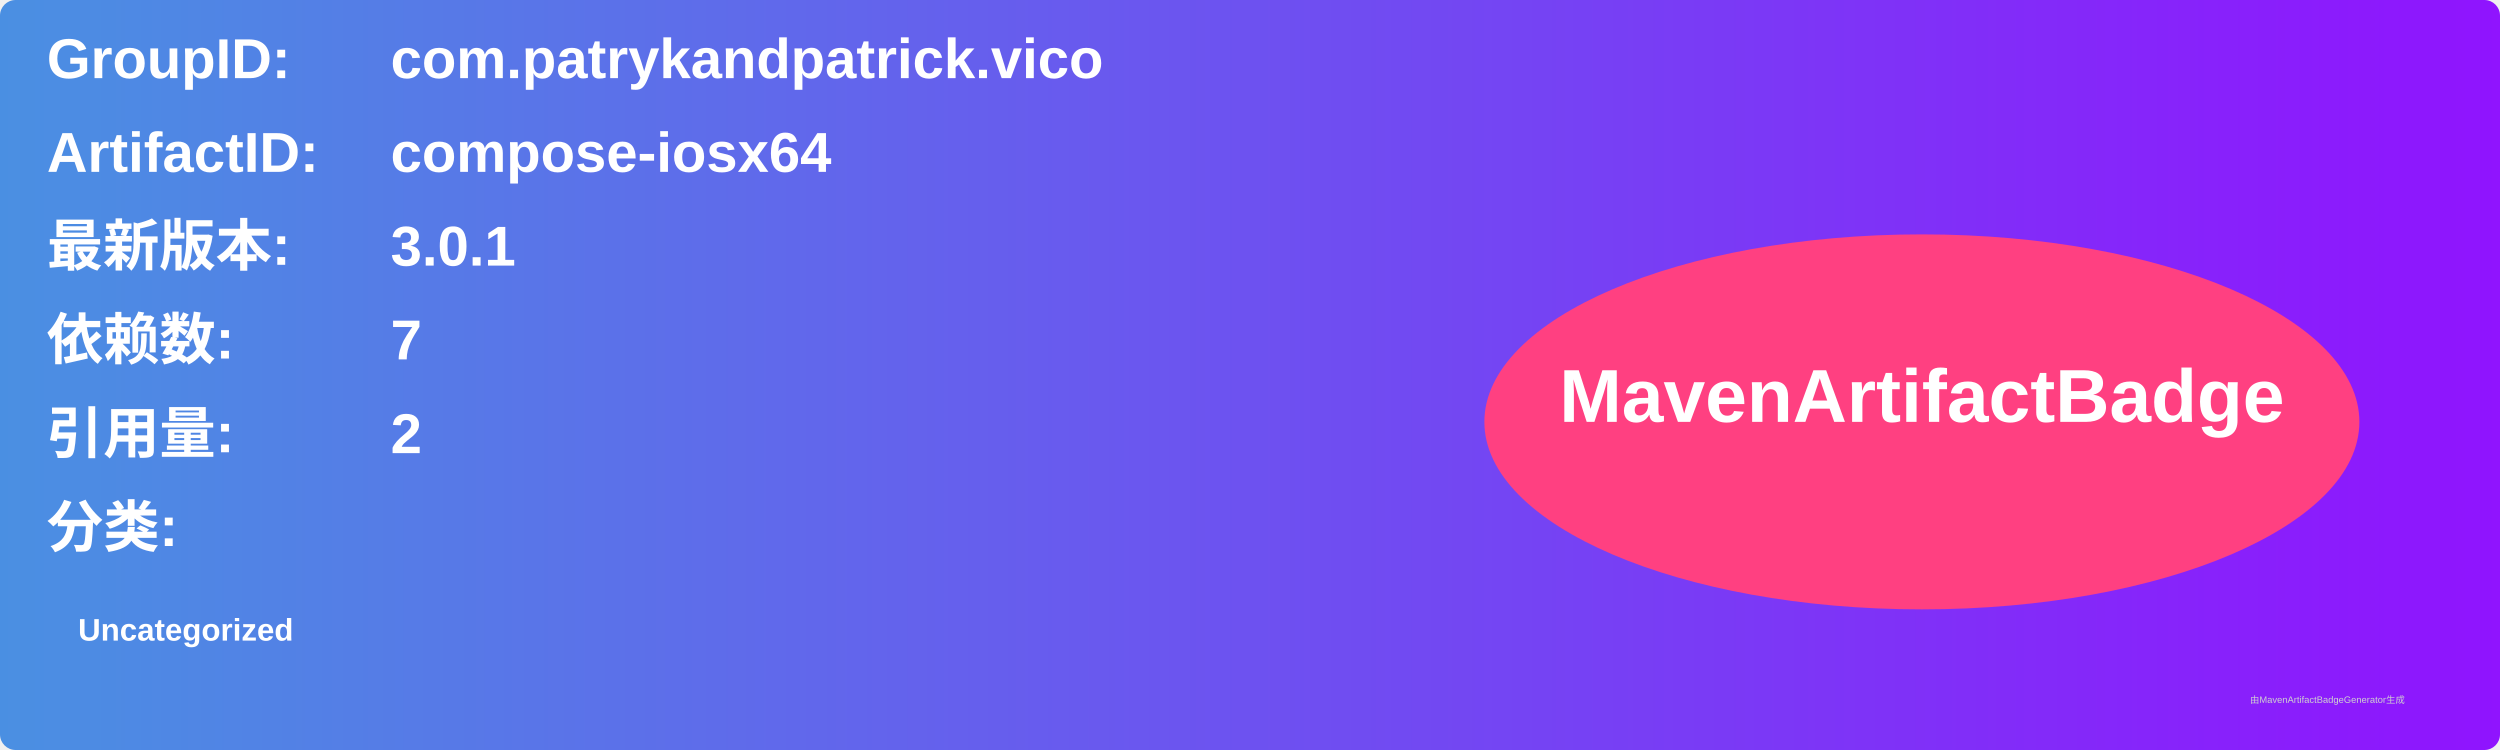
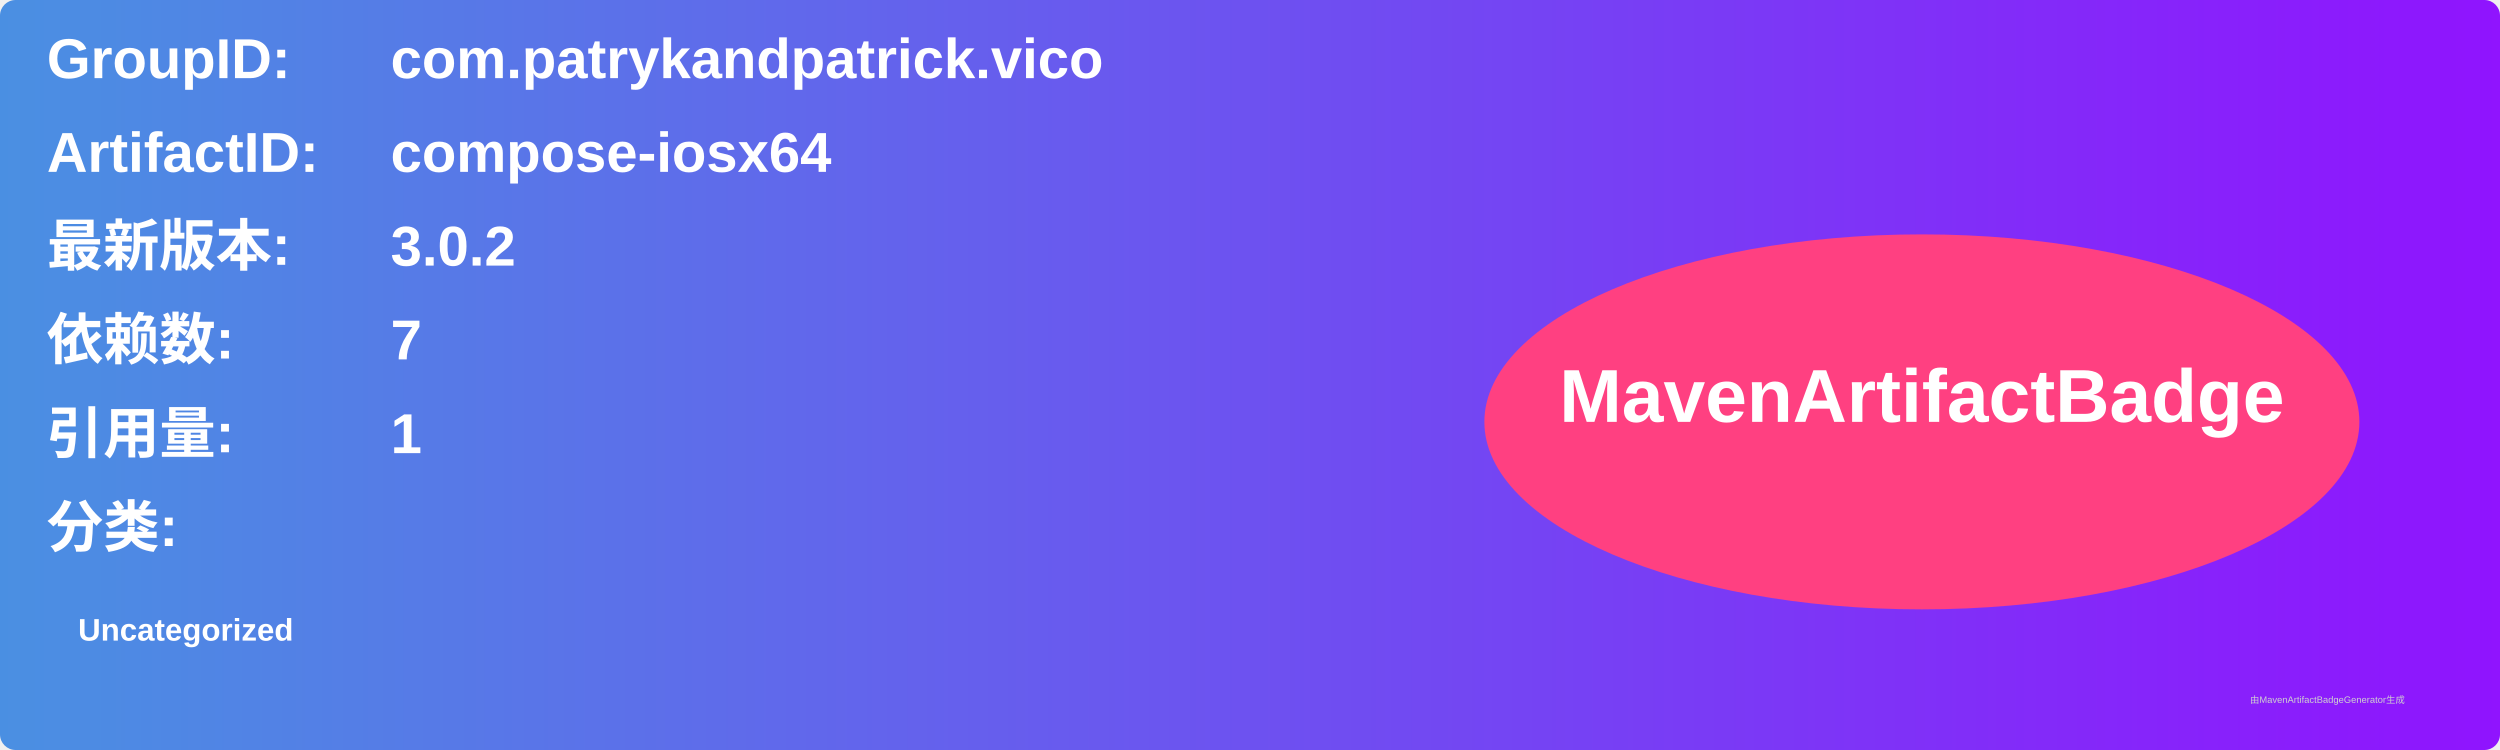
<svg xmlns="http://www.w3.org/2000/svg" width="800" height="240" viewBox="0 0 800 240">
  <linearGradient id="grad" x1="0%" y1="0%" x2="100%" y2="0%">
    <stop offset="0%" stop-color="#4a90e2" />
    <stop offset="100%" stop-color="#9013fe" />
  </linearGradient>
  <rect width="100%" height="100%" rx="5" ry="5" fill="url(#grad)" />
  <g transform="translate(15, 15)">
    <text x="0" y="10" font-family="Arial" font-size="18" fill="white" font-weight="bold" width="260">GroupID:</text>
    <text x="110" y="10" font-family="Arial" font-size="18" fill="white" font-weight="bold" width="460">com.patrykandpatrick.vico</text>
    <text x="0" y="40" font-family="Arial" font-size="18" fill="white" font-weight="bold" width="260">ArtifactID:</text>
    <text x="110" y="40" font-family="Arial" font-size="18" fill="white" font-weight="bold" width="460">compose-iosx64</text>
    <text x="0" y="70" font-family="Arial" font-size="18" fill="white" font-weight="bold">最新版本:</text>
    <text x="110" y="70" font-family="Arial" font-size="18" fill="white" font-weight="bold">
-       <tspan font-weight="bold">3.0.1</tspan>
+       <tspan font-weight="bold">3.0.2</tspan>
    </text>
    <text x="0" y="100" font-family="Arial" font-size="18" fill="white" font-weight="bold">依赖数: </text>
    <text x="110" y="100" font-family="Arial" font-size="18" fill="white">
      <tspan font-weight="bold">7</tspan>
    </text>
    <text x="0" y="130" font-family="Arial" font-size="18" fill="white" font-weight="bold">引用量: </text>
    <text x="110" y="130" font-family="Arial" font-size="18" fill="white">
-       <tspan font-weight="bold">2</tspan>
+       <tspan font-weight="bold">1</tspan>
    </text>
    <text x="0" y="160" font-family="Arial" font-size="18" fill="white" font-weight="bold">分类:</text>
    <text x="10" y="190" font-family="Arial" font-size="10" fill="white">
      <tspan font-weight="bold">Uncategorized</tspan>
    </text>
    <ellipse cx="600" cy="120" rx="140" ry="60" fill="#ff4081" />
    <text x="600" y="120" text-anchor="middle" font-family="Arial" font-size="24" fill="white" font-weight="bold">MavenArtifactBadge</text>
  </g>
  <text x="720" y="225" font-family="Arial" font-size="3" fill="#d0d0d0">由MavenArtifactBadgeGenerator生成</text>
</svg>
